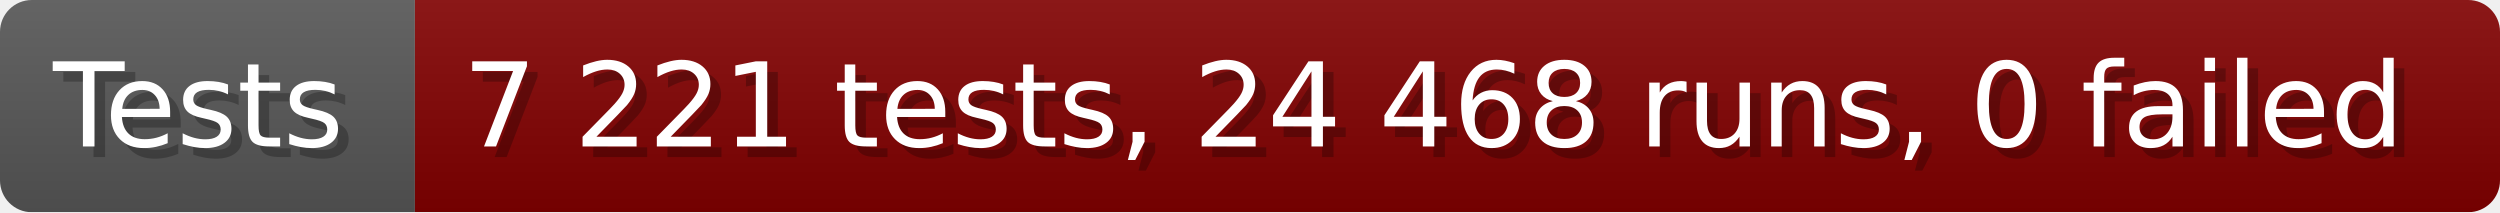
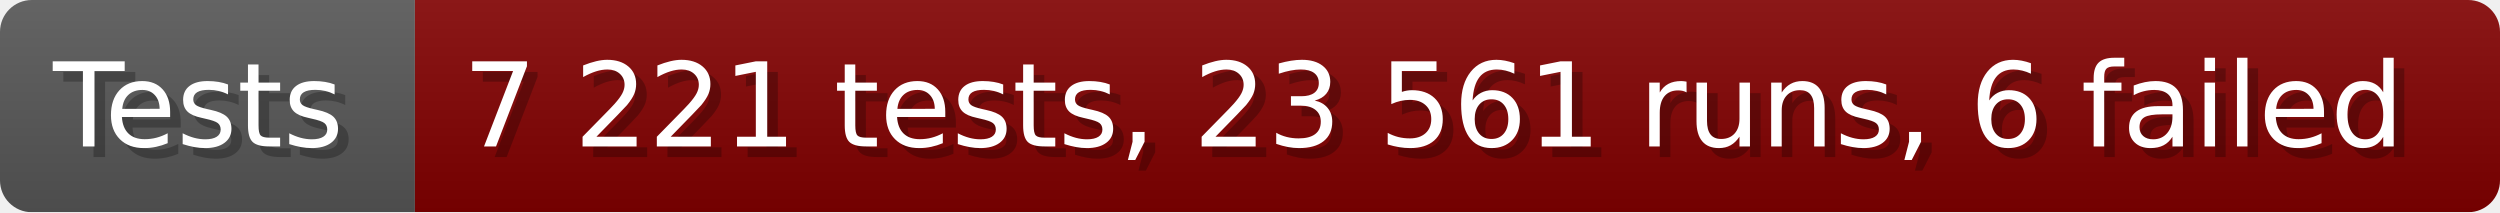
- <svg xmlns="http://www.w3.org/2000/svg" width="235.6" height="20" viewBox="0 0 2356 200" role="img" aria-label="Tests: 7 221 tests, 24 468 runs, 0 failed">
+ <svg xmlns="http://www.w3.org/2000/svg" width="235.6" height="20" viewBox="0 0 2356 200" role="img" aria-label="Tests: 7 221 tests, 23 561 runs, 6 failed">
  <linearGradient id="a" x2="0" y2="100%">
    <stop offset="0" stop-opacity=".1" stop-color="#EEE" />
    <stop offset="1" stop-opacity=".1" />
  </linearGradient>
  <mask id="m">
    <rect width="2356" height="200" rx="30" fill="#FFF" />
  </mask>
  <g mask="url(#m)">
    <rect width="391" height="200" fill="#555" />
    <rect width="1965" height="200" fill="#800000" x="391" />
    <rect width="2356" height="200" fill="url(#a)" />
  </g>
  <g aria-hidden="true" fill="#fff" text-anchor="start" font-family="Verdana,DejaVu Sans,sans-serif" font-size="110">
    <text x="60" y="148" textLength="291" fill="#000" opacity="0.25">Tests</text>
    <text x="50" y="138" textLength="291">Tests</text>
-     <text x="446" y="148" textLength="1865" fill="#000" opacity="0.25">7 221 tests, 24 468 runs, 0 failed</text>
-     <text x="436" y="138" textLength="1865">7 221 tests, 24 468 runs, 0 failed</text>
+     <text x="446" y="148" textLength="1865" fill="#000" opacity="0.25">7 221 tests, 23 561 runs, 6 failed</text>
+     <text x="436" y="138" textLength="1865">7 221 tests, 23 561 runs, 6 failed</text>
  </g>
</svg>
